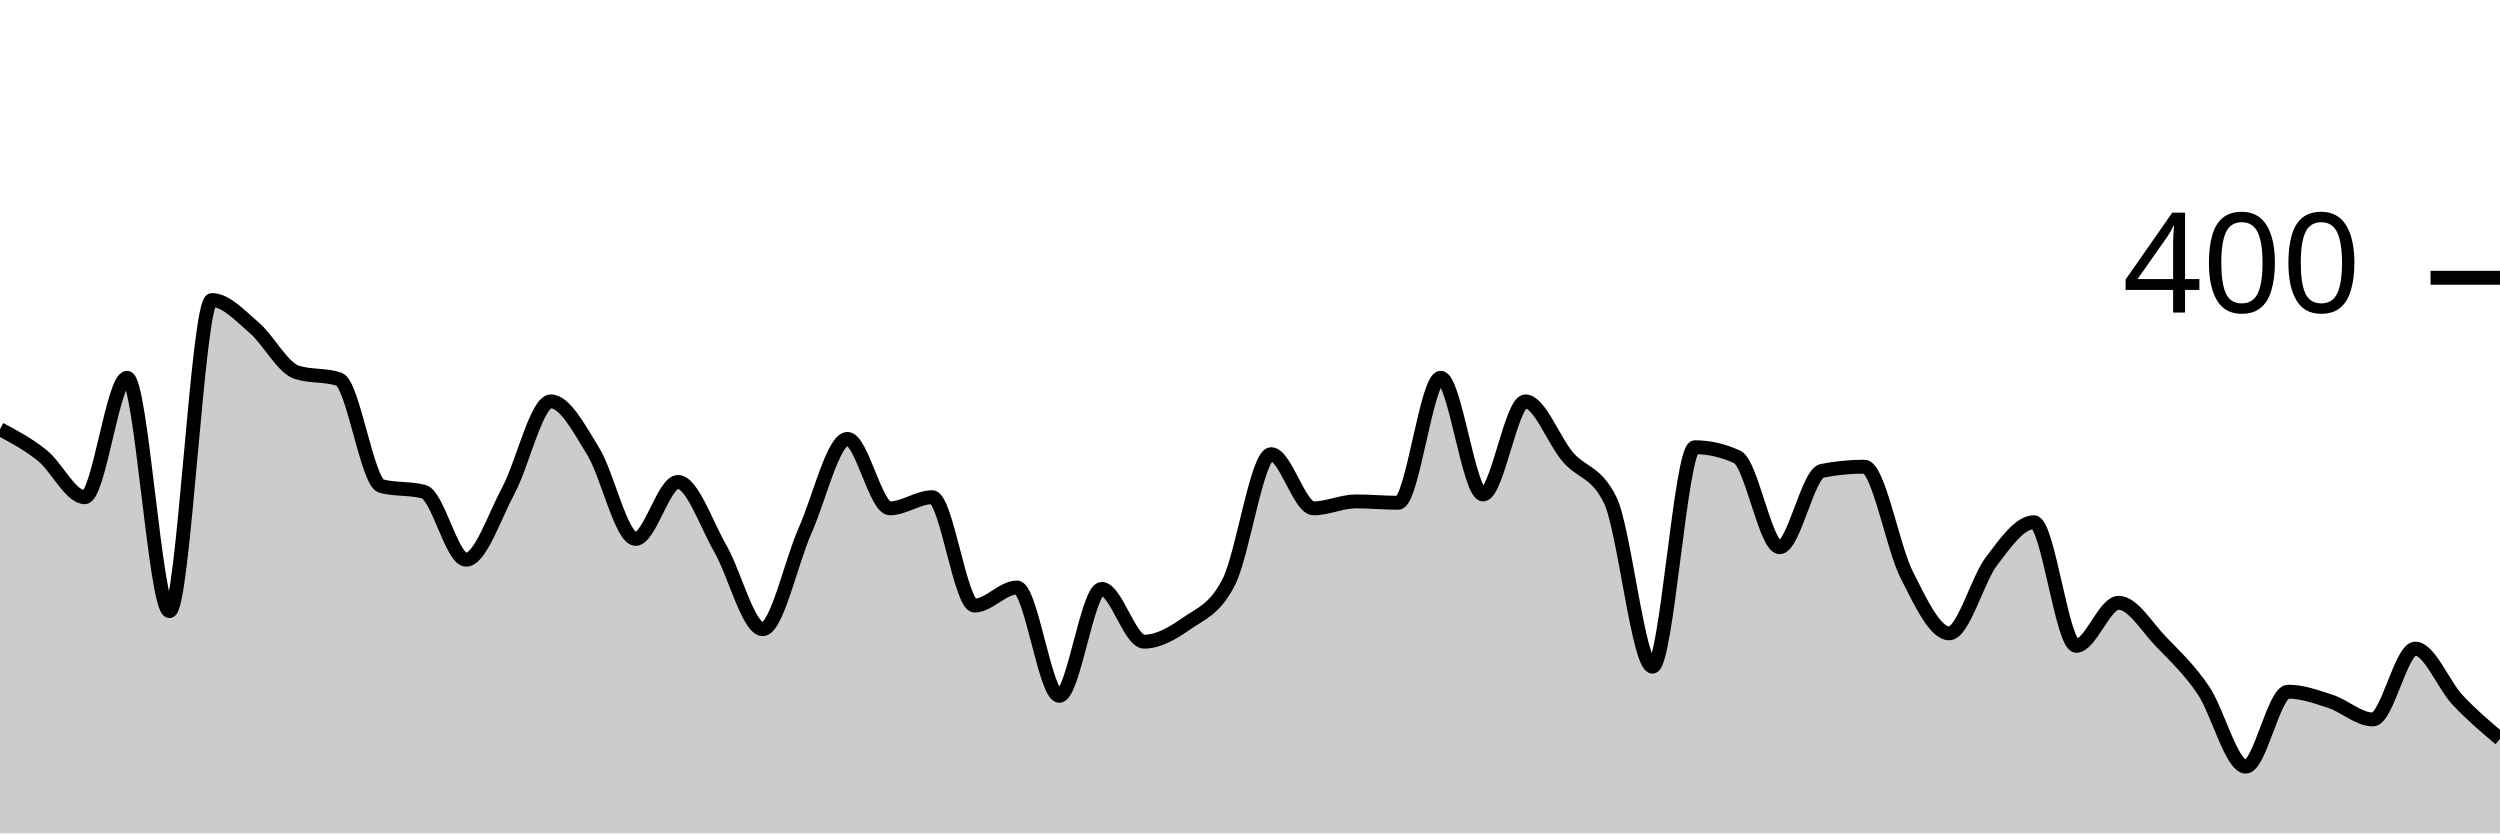
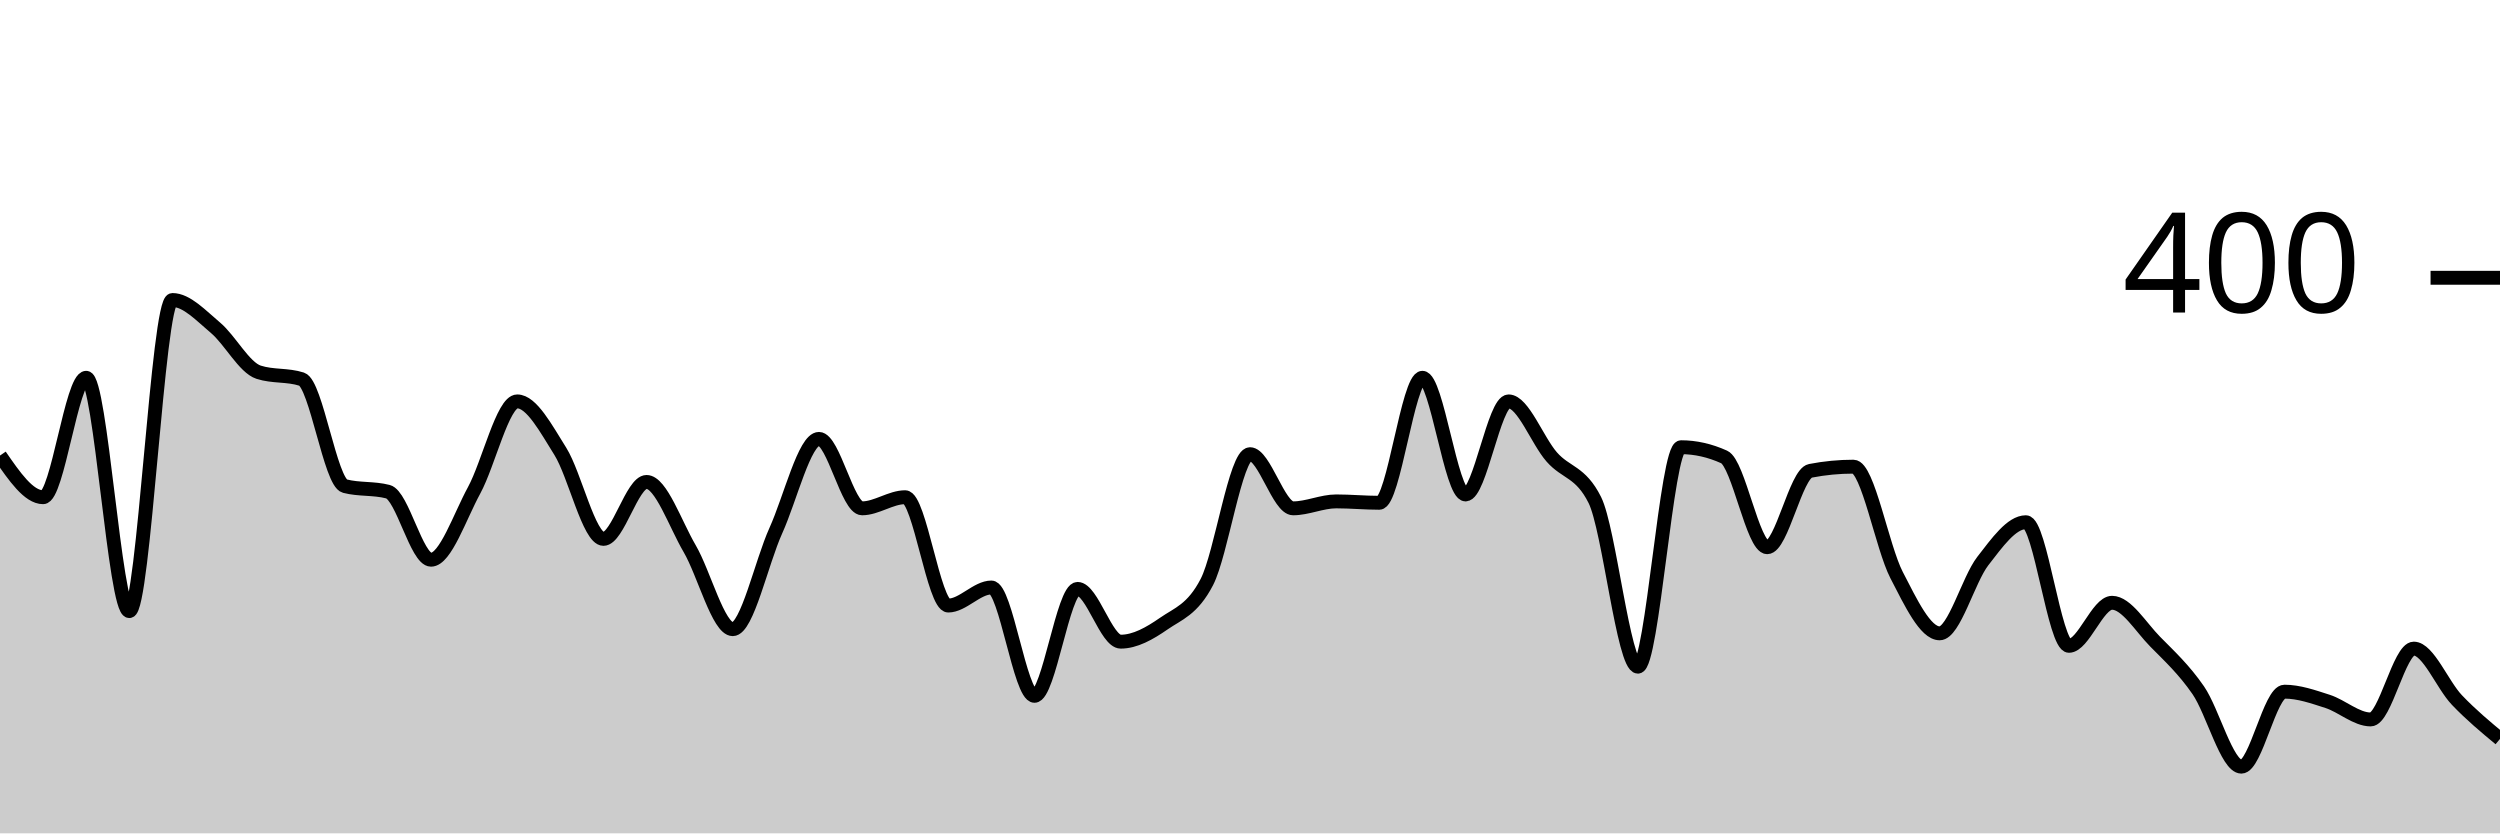
<svg xmlns="http://www.w3.org/2000/svg" viewBox="0 0 180 60">
  <g transform="translate(0,20)">
-     <path class="area" fill="rgba(0, 0, 0, 0.2)" d="M0,10.9C1.017,11.442,2.034,11.983,3.051,12.8C4.068,13.617,5.085,15.8,6.102,15.8C7.119,15.8,8.136,7.2,9.153,7.2C10.169,7.2,11.186,24,12.203,24C13.22,24,14.237,1.6,15.254,1.6C16.271,1.6,17.288,2.733,18.305,3.6C19.322,4.467,20.339,6.467,21.356,6.8C22.373,7.133,23.39,6.967,24.407,7.3C25.424,7.633,26.441,14.733,27.458,15C28.475,15.267,29.492,15.133,30.508,15.4C31.525,15.667,32.542,20.3,33.559,20.3C34.576,20.3,35.593,17.2,36.61,15.3C37.627,13.4,38.644,8.9,39.661,8.9C40.678,8.9,41.695,10.85,42.712,12.5C43.729,14.15,44.746,18.8,45.763,18.8C46.78,18.8,47.797,14.7,48.814,14.7C49.831,14.7,50.847,17.733,51.864,19.5C52.881,21.267,53.898,25.3,54.915,25.3C55.932,25.3,56.949,20.483,57.966,18.2C58.983,15.917,60,11.6,61.017,11.6C62.034,11.6,63.051,16.6,64.068,16.6C65.085,16.6,66.102,15.8,67.119,15.8C68.136,15.8,69.153,23.6,70.169,23.6C71.186,23.6,72.203,22.3,73.22,22.3C74.237,22.3,75.254,30.1,76.271,30.1C77.288,30.1,78.305,22.4,79.322,22.4C80.339,22.4,81.356,26.2,82.373,26.2C83.39,26.2,84.407,25.617,85.424,24.9C86.441,24.183,87.458,23.9,88.475,21.9C89.492,19.9,90.508,12.7,91.525,12.7C92.542,12.7,93.559,16.6,94.576,16.6C95.593,16.6,96.61,16.1,97.627,16.1C98.644,16.1,99.661,16.2,100.678,16.2C101.695,16.2,102.712,7.2,103.729,7.2C104.746,7.2,105.763,15.6,106.78,15.6C107.797,15.6,108.814,8.9,109.831,8.9C110.847,8.9,111.864,11.717,112.881,12.9C113.898,14.083,114.915,13.933,115.932,16C116.949,18.067,117.966,28,118.983,28C120,28,121.017,12.2,122.034,12.2C123.051,12.2,124.068,12.433,125.085,12.9C126.102,13.367,127.119,19.4,128.136,19.4C129.153,19.4,130.169,14.1,131.186,13.9C132.203,13.7,133.22,13.6,134.237,13.6C135.254,13.6,136.271,19.4,137.288,21.4C138.305,23.4,139.322,25.6,140.339,25.6C141.356,25.6,142.373,21.733,143.39,20.4C144.407,19.067,145.424,17.6,146.441,17.6C147.458,17.6,148.475,26.5,149.492,26.5C150.508,26.5,151.525,23.4,152.542,23.4C153.559,23.4,154.576,25.15,155.593,26.2C156.61,27.25,157.627,28.2,158.644,29.7C159.661,31.2,160.678,35.2,161.695,35.2C162.712,35.2,163.729,29.8,164.746,29.8C165.763,29.8,166.78,30.167,167.797,30.5C168.814,30.833,169.831,31.8,170.847,31.8C171.864,31.8,172.881,26.7,173.898,26.7C174.915,26.7,175.932,29.317,176.949,30.4C177.966,31.483,178.983,32.342,180,33.2L180,40C178.983,40,177.966,40,176.949,40C175.932,40,174.915,40,173.898,40C172.881,40,171.864,40,170.847,40C169.831,40,168.814,40,167.797,40C166.78,40,165.763,40,164.746,40C163.729,40,162.712,40,161.695,40C160.678,40,159.661,40,158.644,40C157.627,40,156.61,40,155.593,40C154.576,40,153.559,40,152.542,40C151.525,40,150.508,40,149.492,40C148.475,40,147.458,40,146.441,40C145.424,40,144.407,40,143.39,40C142.373,40,141.356,40,140.339,40C139.322,40,138.305,40,137.288,40C136.271,40,135.254,40,134.237,40C133.22,40,132.203,40,131.186,40C130.169,40,129.153,40,128.136,40C127.119,40,126.102,40,125.085,40C124.068,40,123.051,40,122.034,40C121.017,40,120,40,118.983,40C117.966,40,116.949,40,115.932,40C114.915,40,113.898,40,112.881,40C111.864,40,110.847,40,109.831,40C108.814,40,107.797,40,106.78,40C105.763,40,104.746,40,103.729,40C102.712,40,101.695,40,100.678,40C99.661,40,98.644,40,97.627,40C96.61,40,95.593,40,94.576,40C93.559,40,92.542,40,91.525,40C90.508,40,89.492,40,88.475,40C87.458,40,86.441,40,85.424,40C84.407,40,83.39,40,82.373,40C81.356,40,80.339,40,79.322,40C78.305,40,77.288,40,76.271,40C75.254,40,74.237,40,73.22,40C72.203,40,71.186,40,70.169,40C69.153,40,68.136,40,67.119,40C66.102,40,65.085,40,64.068,40C63.051,40,62.034,40,61.017,40C60,40,58.983,40,57.966,40C56.949,40,55.932,40,54.915,40C53.898,40,52.881,40,51.864,40C50.847,40,49.831,40,48.814,40C47.797,40,46.78,40,45.763,40C44.746,40,43.729,40,42.712,40C41.695,40,40.678,40,39.661,40C38.644,40,37.627,40,36.61,40C35.593,40,34.576,40,33.559,40C32.542,40,31.525,40,30.508,40C29.492,40,28.475,40,27.458,40C26.441,40,25.424,40,24.407,40C23.39,40,22.373,40,21.356,40C20.339,40,19.322,40,18.305,40C17.288,40,16.271,40,15.254,40C14.237,40,13.22,40,12.203,40C11.186,40,10.169,40,9.153,40C8.136,40,7.119,40,6.102,40C5.085,40,4.068,40,3.051,40C2.034,40,1.017,40,0,40Z" />
-     <path class="line" stroke="black" fill="none" d="M0,10.9C1.017,11.442,2.034,11.983,3.051,12.8C4.068,13.617,5.085,15.8,6.102,15.8C7.119,15.8,8.136,7.2,9.153,7.2C10.169,7.2,11.186,24,12.203,24C13.22,24,14.237,1.6,15.254,1.6C16.271,1.6,17.288,2.733,18.305,3.6C19.322,4.467,20.339,6.467,21.356,6.8C22.373,7.133,23.39,6.967,24.407,7.3C25.424,7.633,26.441,14.733,27.458,15C28.475,15.267,29.492,15.133,30.508,15.4C31.525,15.667,32.542,20.3,33.559,20.3C34.576,20.3,35.593,17.2,36.61,15.3C37.627,13.4,38.644,8.9,39.661,8.9C40.678,8.9,41.695,10.85,42.712,12.5C43.729,14.15,44.746,18.8,45.763,18.8C46.78,18.8,47.797,14.7,48.814,14.7C49.831,14.7,50.847,17.733,51.864,19.5C52.881,21.267,53.898,25.3,54.915,25.3C55.932,25.3,56.949,20.483,57.966,18.2C58.983,15.917,60,11.6,61.017,11.6C62.034,11.6,63.051,16.6,64.068,16.6C65.085,16.6,66.102,15.8,67.119,15.8C68.136,15.8,69.153,23.6,70.169,23.6C71.186,23.6,72.203,22.3,73.22,22.3C74.237,22.3,75.254,30.1,76.271,30.1C77.288,30.1,78.305,22.4,79.322,22.4C80.339,22.4,81.356,26.2,82.373,26.2C83.39,26.2,84.407,25.617,85.424,24.9C86.441,24.183,87.458,23.9,88.475,21.9C89.492,19.9,90.508,12.7,91.525,12.7C92.542,12.7,93.559,16.6,94.576,16.6C95.593,16.6,96.61,16.1,97.627,16.1C98.644,16.1,99.661,16.2,100.678,16.2C101.695,16.2,102.712,7.2,103.729,7.2C104.746,7.2,105.763,15.6,106.78,15.6C107.797,15.6,108.814,8.9,109.831,8.9C110.847,8.9,111.864,11.717,112.881,12.9C113.898,14.083,114.915,13.933,115.932,16C116.949,18.067,117.966,28,118.983,28C120,28,121.017,12.2,122.034,12.2C123.051,12.2,124.068,12.433,125.085,12.9C126.102,13.367,127.119,19.4,128.136,19.4C129.153,19.4,130.169,14.1,131.186,13.9C132.203,13.7,133.22,13.6,134.237,13.6C135.254,13.6,136.271,19.4,137.288,21.4C138.305,23.4,139.322,25.6,140.339,25.6C141.356,25.6,142.373,21.733,143.39,20.4C144.407,19.067,145.424,17.6,146.441,17.6C147.458,17.6,148.475,26.5,149.492,26.5C150.508,26.5,151.525,23.4,152.542,23.4C153.559,23.4,154.576,25.15,155.593,26.2C156.61,27.25,157.627,28.2,158.644,29.7C159.661,31.2,160.678,35.2,161.695,35.2C162.712,35.2,163.729,29.8,164.746,29.8C165.763,29.8,166.78,30.167,167.797,30.5C168.814,30.833,169.831,31.8,170.847,31.8C171.864,31.8,172.881,26.7,173.898,26.7C174.915,26.7,175.932,29.317,176.949,30.4C177.966,31.483,178.983,32.342,180,33.2" />
+     <path class="area" fill="rgba(0, 0, 0, 0.2)" d="M0,12.8C1.034,14.3,2.069,15.8,3.103,15.8C4.138,15.8,5.172,7.2,6.207,7.2C7.241,7.2,8.276,24,9.31,24C10.345,24,11.379,1.6,12.414,1.6C13.448,1.6,14.483,2.733,15.517,3.6C16.552,4.467,17.586,6.467,18.621,6.8C19.655,7.133,20.69,6.967,21.724,7.3C22.759,7.633,23.793,14.733,24.828,15C25.862,15.267,26.897,15.133,27.931,15.4C28.966,15.667,30,20.3,31.034,20.3C32.069,20.3,33.103,17.2,34.138,15.3C35.172,13.4,36.207,8.9,37.241,8.9C38.276,8.9,39.31,10.85,40.345,12.5C41.379,14.15,42.414,18.8,43.448,18.8C44.483,18.8,45.517,14.7,46.552,14.7C47.586,14.7,48.621,17.733,49.655,19.5C50.69,21.267,51.724,25.3,52.759,25.3C53.793,25.3,54.828,20.483,55.862,18.2C56.897,15.917,57.931,11.6,58.966,11.6C60,11.6,61.034,16.6,62.069,16.6C63.103,16.6,64.138,15.8,65.172,15.8C66.207,15.8,67.241,23.6,68.276,23.6C69.31,23.6,70.345,22.3,71.379,22.3C72.414,22.3,73.448,30.1,74.483,30.1C75.517,30.1,76.552,22.4,77.586,22.4C78.621,22.4,79.655,26.2,80.69,26.2C81.724,26.2,82.759,25.617,83.793,24.9C84.828,24.183,85.862,23.9,86.897,21.9C87.931,19.9,88.966,12.7,90,12.7C91.034,12.7,92.069,16.6,93.103,16.6C94.138,16.6,95.172,16.1,96.207,16.1C97.241,16.1,98.276,16.2,99.31,16.2C100.345,16.2,101.379,7.2,102.414,7.2C103.448,7.2,104.483,15.6,105.517,15.6C106.552,15.6,107.586,8.9,108.621,8.9C109.655,8.9,110.69,11.717,111.724,12.9C112.759,14.083,113.793,13.933,114.828,16C115.862,18.067,116.897,28,117.931,28C118.966,28,120,12.2,121.034,12.2C122.069,12.2,123.103,12.433,124.138,12.9C125.172,13.367,126.207,19.4,127.241,19.4C128.276,19.4,129.31,14.1,130.345,13.9C131.379,13.7,132.414,13.6,133.448,13.6C134.483,13.6,135.517,19.4,136.552,21.4C137.586,23.4,138.621,25.6,139.655,25.6C140.69,25.6,141.724,21.733,142.759,20.4C143.793,19.067,144.828,17.6,145.862,17.6C146.897,17.6,147.931,26.5,148.966,26.5C150,26.5,151.034,23.4,152.069,23.4C153.103,23.4,154.138,25.15,155.172,26.2C156.207,27.25,157.241,28.2,158.276,29.7C159.31,31.2,160.345,35.2,161.379,35.2C162.414,35.2,163.448,29.8,164.483,29.8C165.517,29.8,166.552,30.167,167.586,30.5C168.621,30.833,169.655,31.8,170.69,31.8C171.724,31.8,172.759,26.7,173.793,26.7C174.828,26.7,175.862,29.317,176.897,30.4C177.931,31.483,178.966,32.342,180,33.2L180,40C178.966,40,177.931,40,176.897,40C175.862,40,174.828,40,173.793,40C172.759,40,171.724,40,170.69,40C169.655,40,168.621,40,167.586,40C166.552,40,165.517,40,164.483,40C163.448,40,162.414,40,161.379,40C160.345,40,159.31,40,158.276,40C157.241,40,156.207,40,155.172,40C154.138,40,153.103,40,152.069,40C151.034,40,150,40,148.966,40C147.931,40,146.897,40,145.862,40C144.828,40,143.793,40,142.759,40C141.724,40,140.69,40,139.655,40C138.621,40,137.586,40,136.552,40C135.517,40,134.483,40,133.448,40C132.414,40,131.379,40,130.345,40C129.31,40,128.276,40,127.241,40C126.207,40,125.172,40,124.138,40C123.103,40,122.069,40,121.034,40C120,40,118.966,40,117.931,40C116.897,40,115.862,40,114.828,40C113.793,40,112.759,40,111.724,40C110.69,40,109.655,40,108.621,40C107.586,40,106.552,40,105.517,40C104.483,40,103.448,40,102.414,40C101.379,40,100.345,40,99.31,40C98.276,40,97.241,40,96.207,40C95.172,40,94.138,40,93.103,40C92.069,40,91.034,40,90,40C88.966,40,87.931,40,86.897,40C85.862,40,84.828,40,83.793,40C82.759,40,81.724,40,80.69,40C79.655,40,78.621,40,77.586,40C76.552,40,75.517,40,74.483,40C73.448,40,72.414,40,71.379,40C70.345,40,69.31,40,68.276,40C67.241,40,66.207,40,65.172,40C64.138,40,63.103,40,62.069,40C61.034,40,60,40,58.966,40C57.931,40,56.897,40,55.862,40C54.828,40,53.793,40,52.759,40C51.724,40,50.69,40,49.655,40C48.621,40,47.586,40,46.552,40C45.517,40,44.483,40,43.448,40C42.414,40,41.379,40,40.345,40C39.31,40,38.276,40,37.241,40C36.207,40,35.172,40,34.138,40C33.103,40,32.069,40,31.034,40C30,40,28.966,40,27.931,40C26.897,40,25.862,40,24.828,40C23.793,40,22.759,40,21.724,40C20.69,40,19.655,40,18.621,40C17.586,40,16.552,40,15.517,40C14.483,40,13.448,40,12.414,40C11.379,40,10.345,40,9.31,40C8.276,40,7.241,40,6.207,40C5.172,40,4.138,40,3.103,40C2.069,40,1.034,40,0,40Z" />
+     <path class="line" stroke="black" fill="none" d="M0,12.8C1.034,14.3,2.069,15.8,3.103,15.8C4.138,15.8,5.172,7.2,6.207,7.2C7.241,7.2,8.276,24,9.31,24C10.345,24,11.379,1.6,12.414,1.6C13.448,1.6,14.483,2.733,15.517,3.6C16.552,4.467,17.586,6.467,18.621,6.8C19.655,7.133,20.69,6.967,21.724,7.3C22.759,7.633,23.793,14.733,24.828,15C25.862,15.267,26.897,15.133,27.931,15.4C28.966,15.667,30,20.3,31.034,20.3C32.069,20.3,33.103,17.2,34.138,15.3C35.172,13.4,36.207,8.9,37.241,8.9C38.276,8.9,39.31,10.85,40.345,12.5C41.379,14.15,42.414,18.8,43.448,18.8C44.483,18.8,45.517,14.7,46.552,14.7C47.586,14.7,48.621,17.733,49.655,19.5C50.69,21.267,51.724,25.3,52.759,25.3C53.793,25.3,54.828,20.483,55.862,18.2C56.897,15.917,57.931,11.6,58.966,11.6C60,11.6,61.034,16.6,62.069,16.6C63.103,16.6,64.138,15.8,65.172,15.8C66.207,15.8,67.241,23.6,68.276,23.6C69.31,23.6,70.345,22.3,71.379,22.3C72.414,22.3,73.448,30.1,74.483,30.1C75.517,30.1,76.552,22.4,77.586,22.4C78.621,22.4,79.655,26.2,80.69,26.2C81.724,26.2,82.759,25.617,83.793,24.9C84.828,24.183,85.862,23.9,86.897,21.9C87.931,19.9,88.966,12.7,90,12.7C91.034,12.7,92.069,16.6,93.103,16.6C94.138,16.6,95.172,16.1,96.207,16.1C97.241,16.1,98.276,16.2,99.31,16.2C100.345,16.2,101.379,7.2,102.414,7.2C103.448,7.2,104.483,15.6,105.517,15.6C106.552,15.6,107.586,8.9,108.621,8.9C109.655,8.9,110.69,11.717,111.724,12.9C112.759,14.083,113.793,13.933,114.828,16C115.862,18.067,116.897,28,117.931,28C118.966,28,120,12.2,121.034,12.2C122.069,12.2,123.103,12.433,124.138,12.9C125.172,13.367,126.207,19.4,127.241,19.4C128.276,19.4,129.31,14.1,130.345,13.9C131.379,13.7,132.414,13.6,133.448,13.6C134.483,13.6,135.517,19.4,136.552,21.4C137.586,23.4,138.621,25.6,139.655,25.6C140.69,25.6,141.724,21.733,142.759,20.4C143.793,19.067,144.828,17.6,145.862,17.6C146.897,17.6,147.931,26.5,148.966,26.5C150,26.5,151.034,23.4,152.069,23.4C153.103,23.4,154.138,25.15,155.172,26.2C156.207,27.25,157.241,28.2,158.276,29.7C159.31,31.2,160.345,35.2,161.379,35.2C162.414,35.2,163.448,29.8,164.483,29.8C165.517,29.8,166.552,30.167,167.586,30.5C168.621,30.833,169.655,31.8,170.69,31.8C171.724,31.8,172.759,26.7,173.793,26.7C174.828,26.7,175.862,29.317,176.897,30.4C177.931,31.483,178.966,32.342,180,33.2" />
    <path class="axis-ceiling" stroke-width="1" stroke="black" fill="none" d="M175,0L180,0" />
    <text class="axis-ceiling-label" font-family="sans-serif" text-anchor="end" font-size="10px" x="170" y="2.5">400</text>
  </g>
</svg>
